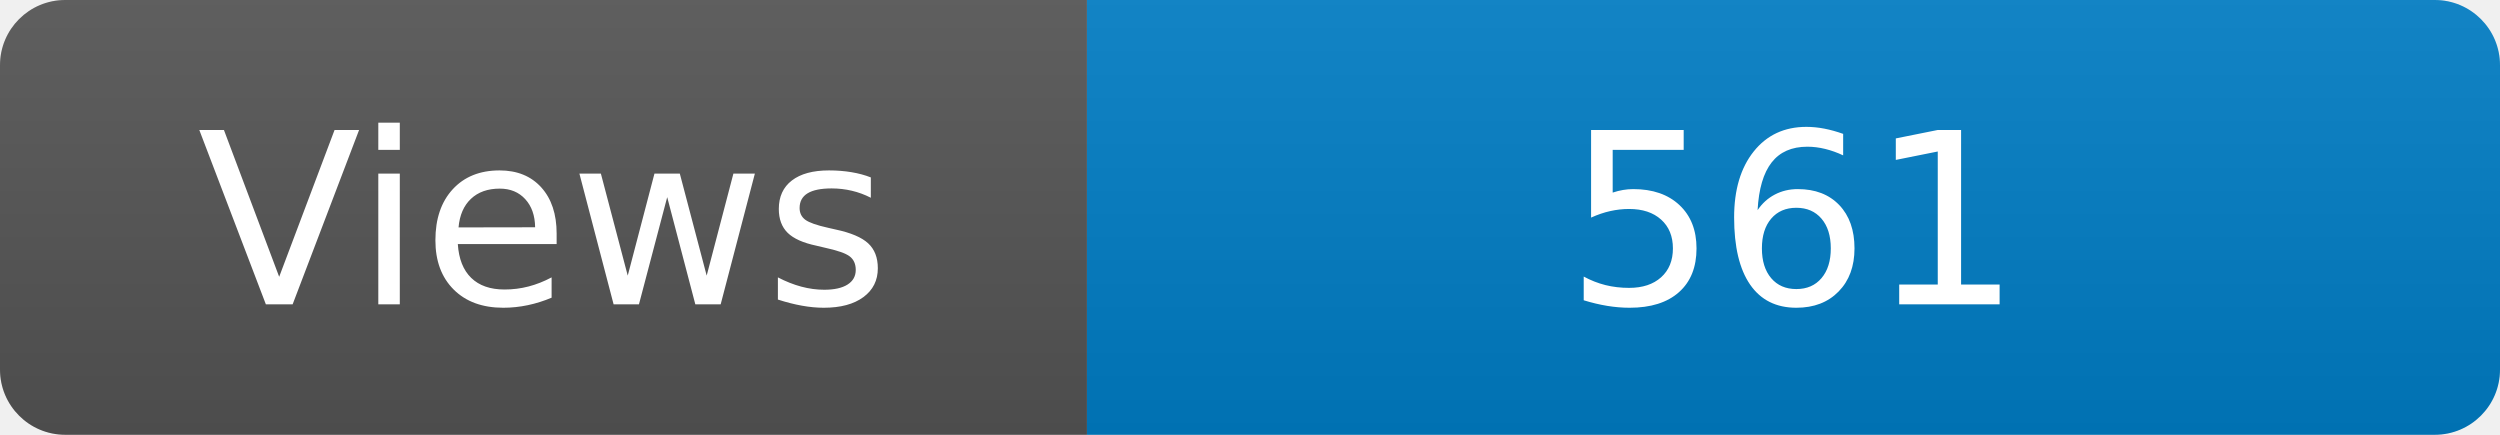
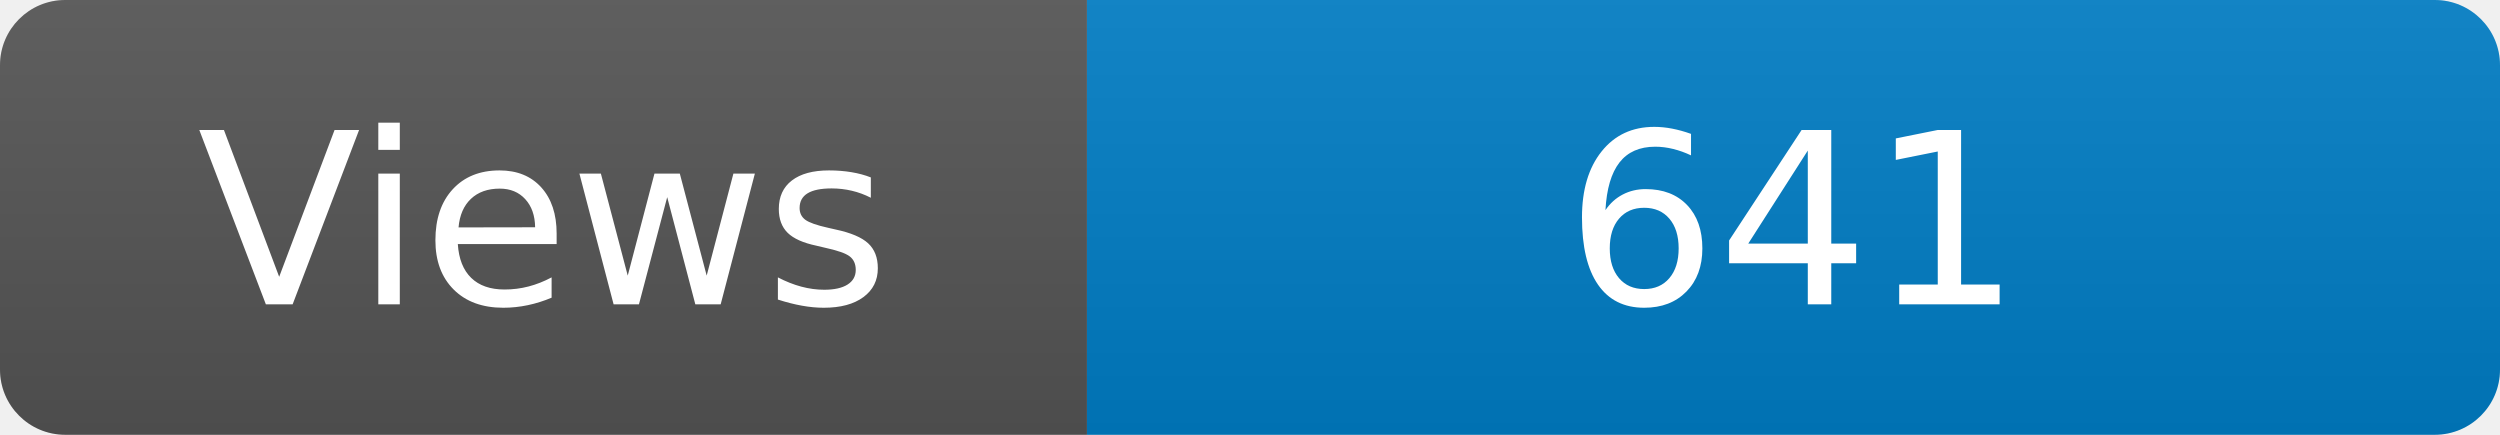
<svg xmlns="http://www.w3.org/2000/svg" width="115" height="20" role="img" aria-label="Maintained?: yes">
  <linearGradient id="s" x2="0" y2="100%">
    <stop offset="0" stop-color="#bbb" stop-opacity=".1" />
    <stop offset="1" stop-opacity=".1" />
  </linearGradient>
  <clipPath id="r">
    <rect width="115" height="20" rx="3" fill="#fff" />
  </clipPath>
  <g clip-path="url(#r)">
    <rect width="50" height="20" fill="#555" />
    <rect x="50" width="160" height="20" fill="#007ec6" />
    <rect width="115" height="20" fill="url(#s)" />
  </g>
  <g fill="#fff" text-anchor="middle" font-family="Verdana,Geneva,DejaVu Sans,sans-serif" font-size="110">
    <text x="250" y="140" transform="scale(.1)" fill="#fff">Views</text>
-     <text x="825" y="140" transform="scale(.1)" fill="#fff">561</text>
+     <text x="825" y="140" transform="scale(.1)" fill="#fff">641</text>
  </g>
</svg>
